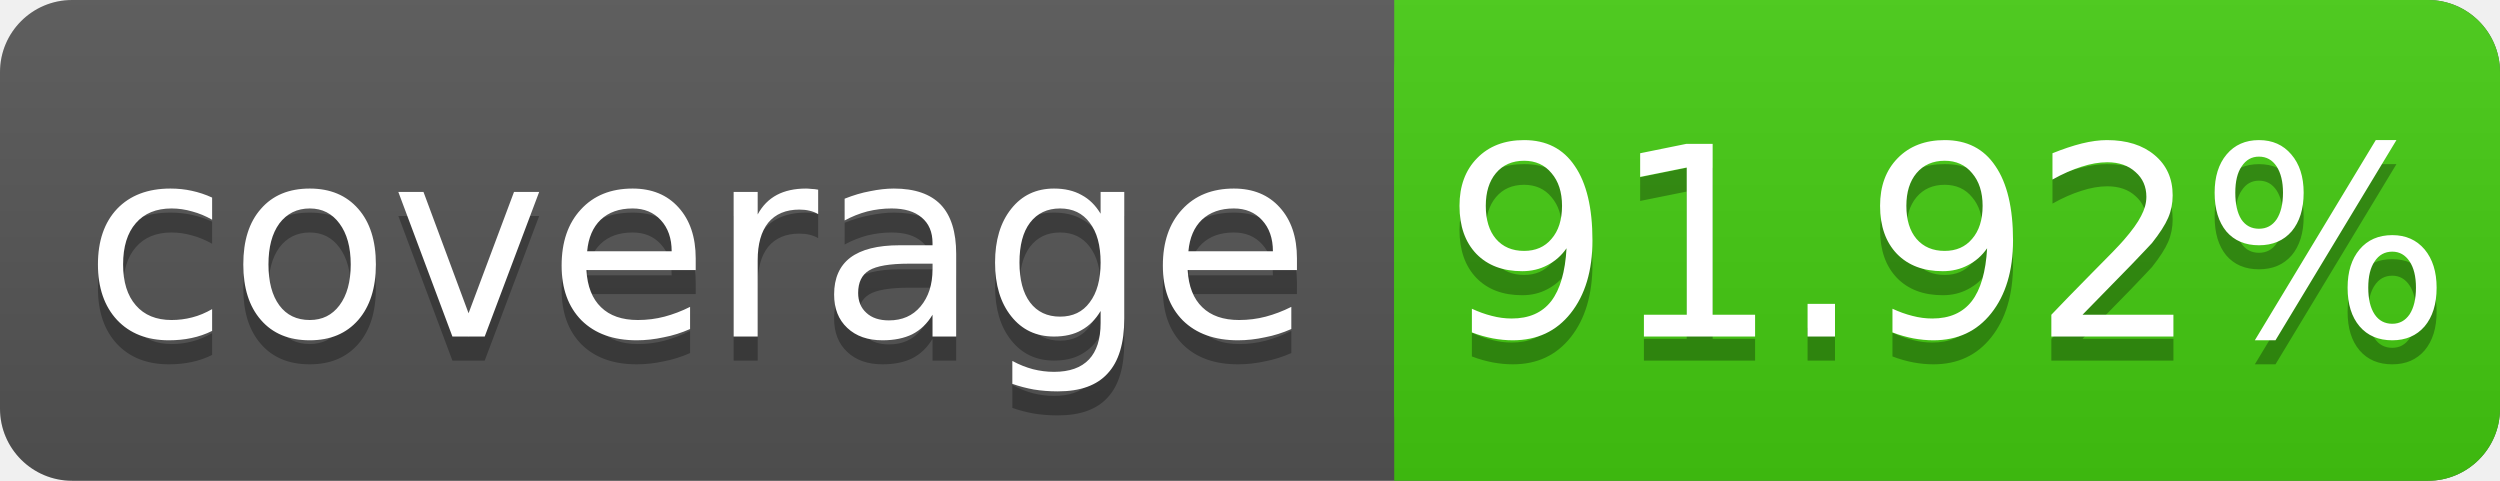
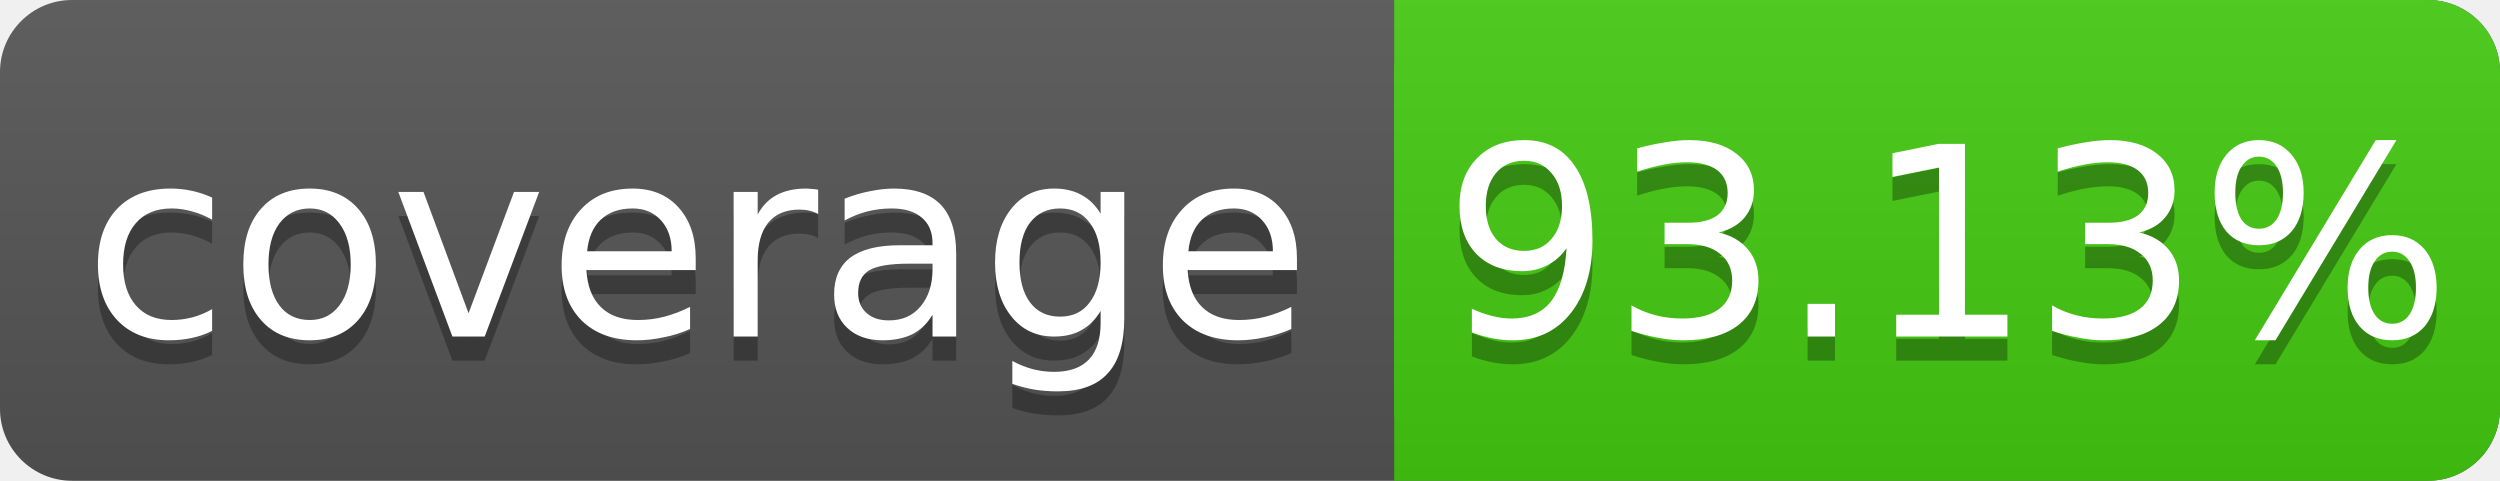
<svg xmlns="http://www.w3.org/2000/svg" width="104" height="20">
  <linearGradient id="s" x2="0" y2="100%">
    <stop offset="0" stop-color="#bbb" stop-opacity=".1" />
    <stop offset="1" stop-opacity=".1" />
  </linearGradient>
  <rect rx="3" width="104" height="20" fill="#555" />
  <rect rx="3" x="58" width="46" height="20" fill="#4c1" />
  <rect x="58" width="4" height="20" fill="#4c1" />
  <rect rx="3" width="104" height="20" fill="url(#s)" />
  <g fill="#fff" text-anchor="middle" font-family="DejaVu Sans,Verdana,Geneva,sans-serif" font-size="11">
    <text x="29" y="15" fill="#010101" fill-opacity=".3">coverage</text>
    <text x="29" y="14">coverage</text>
-     <text x="81" y="15" fill="#010101" fill-opacity=".3">91.92%</text>
-     <text x="81" y="14">91.92%</text>
+     <text x="81" y="15" fill="#010101" fill-opacity=".3">93.13%</text>
+     <text x="81" y="14">93.13%</text>
  </g>
</svg>
